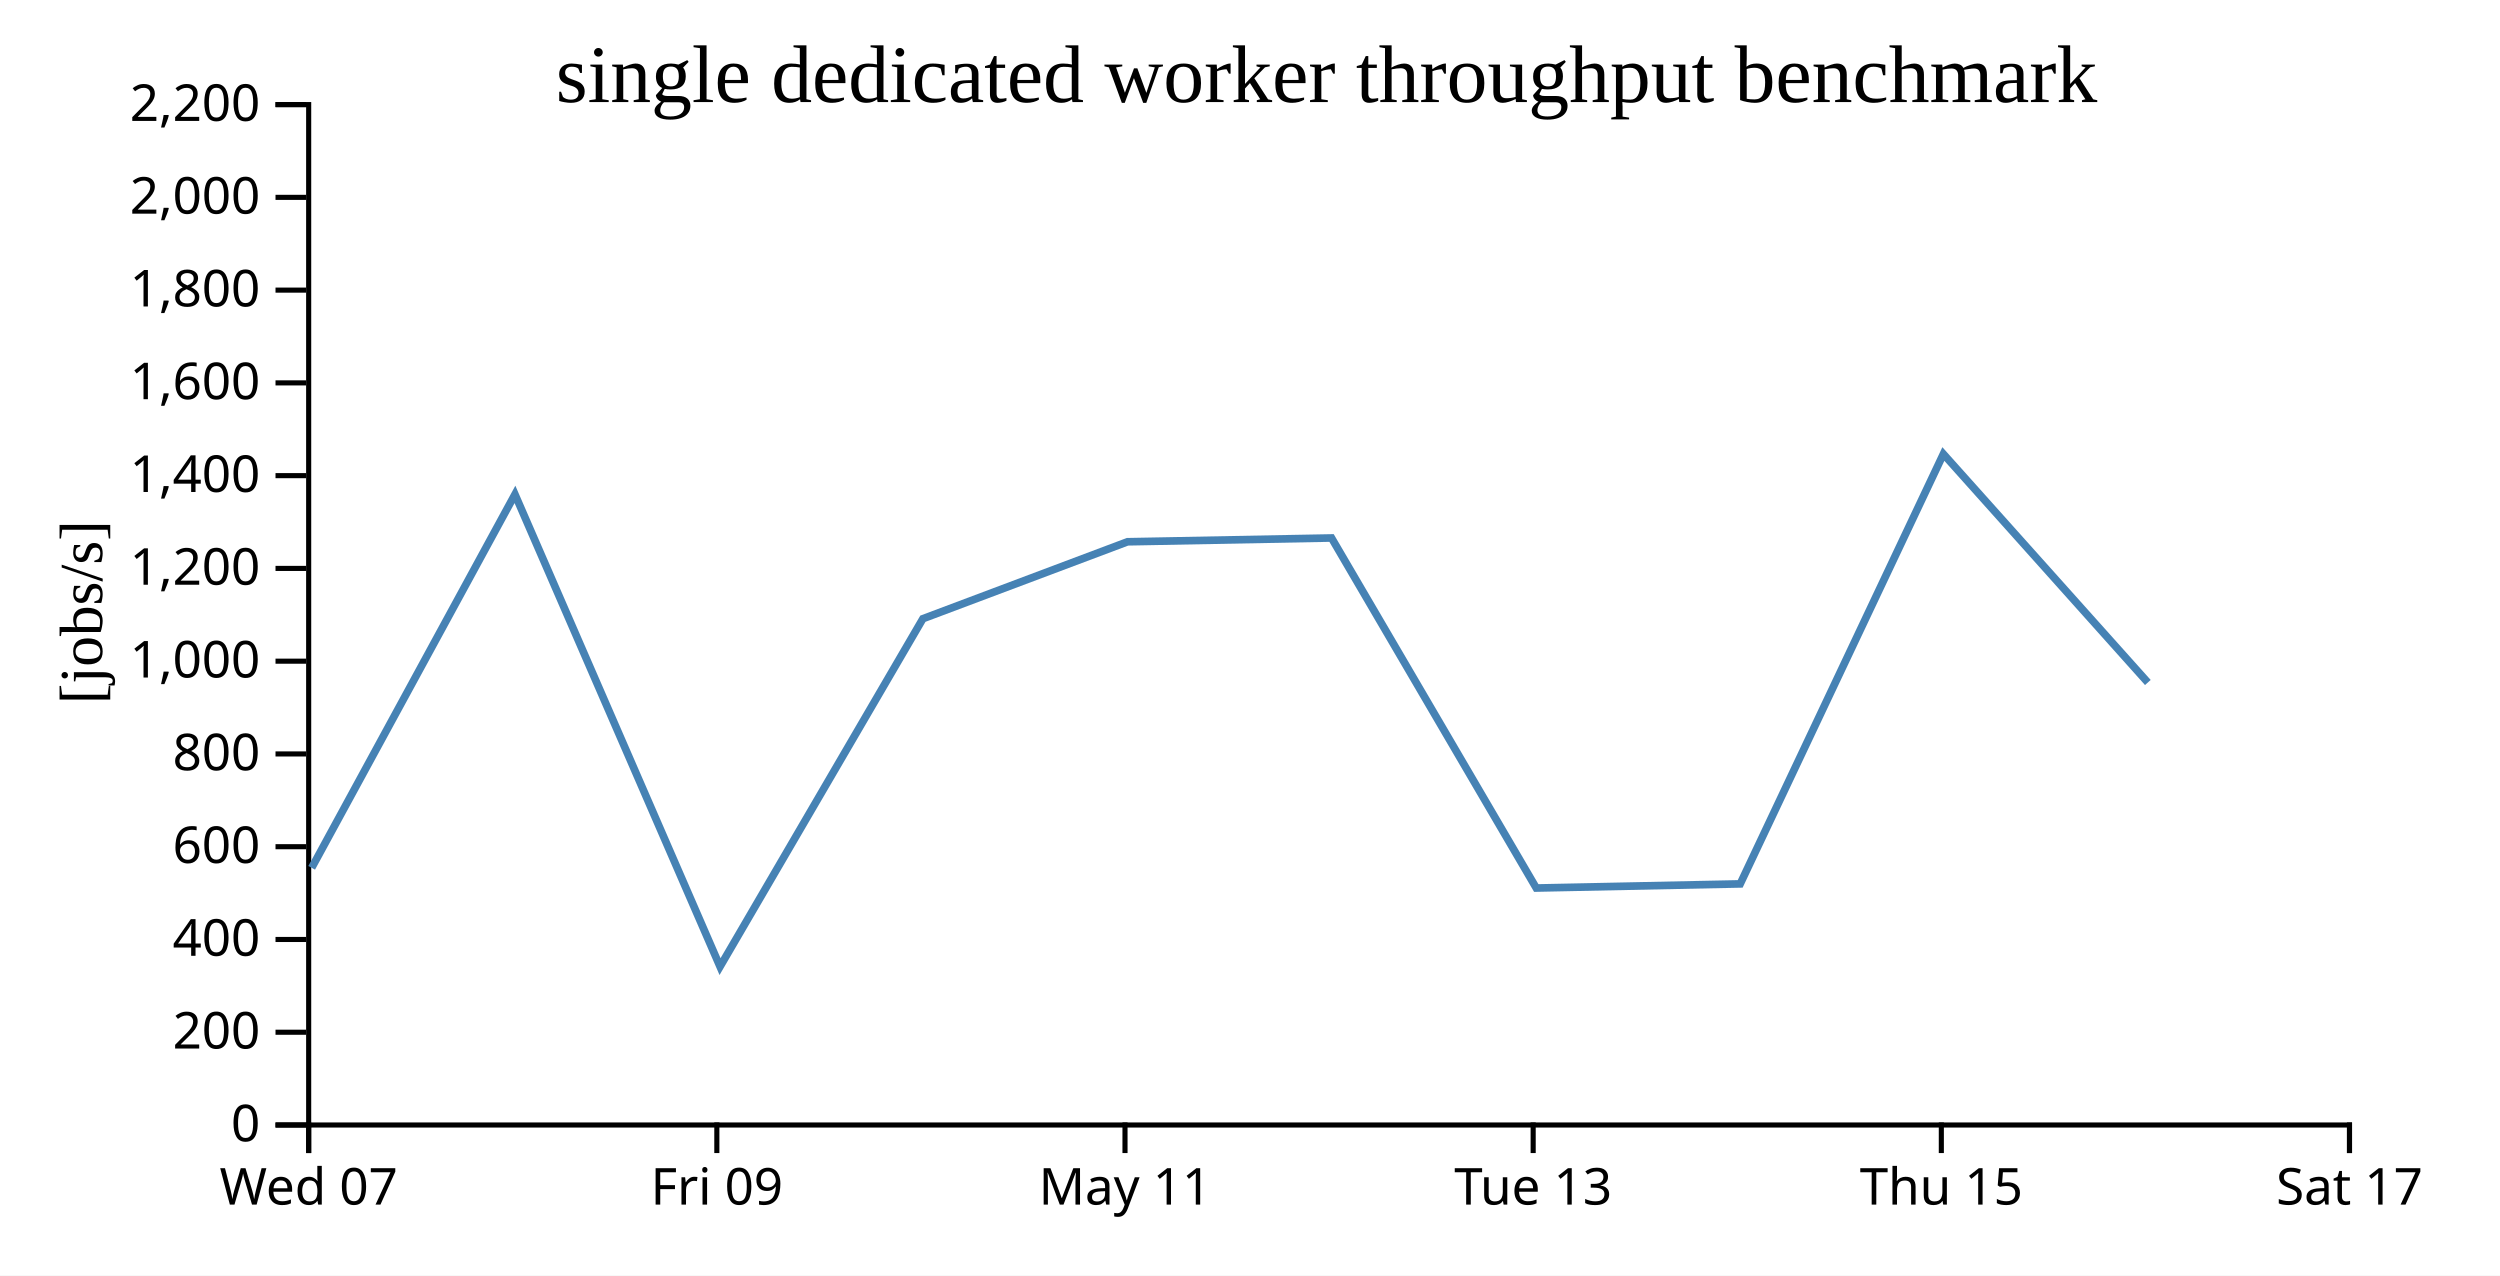
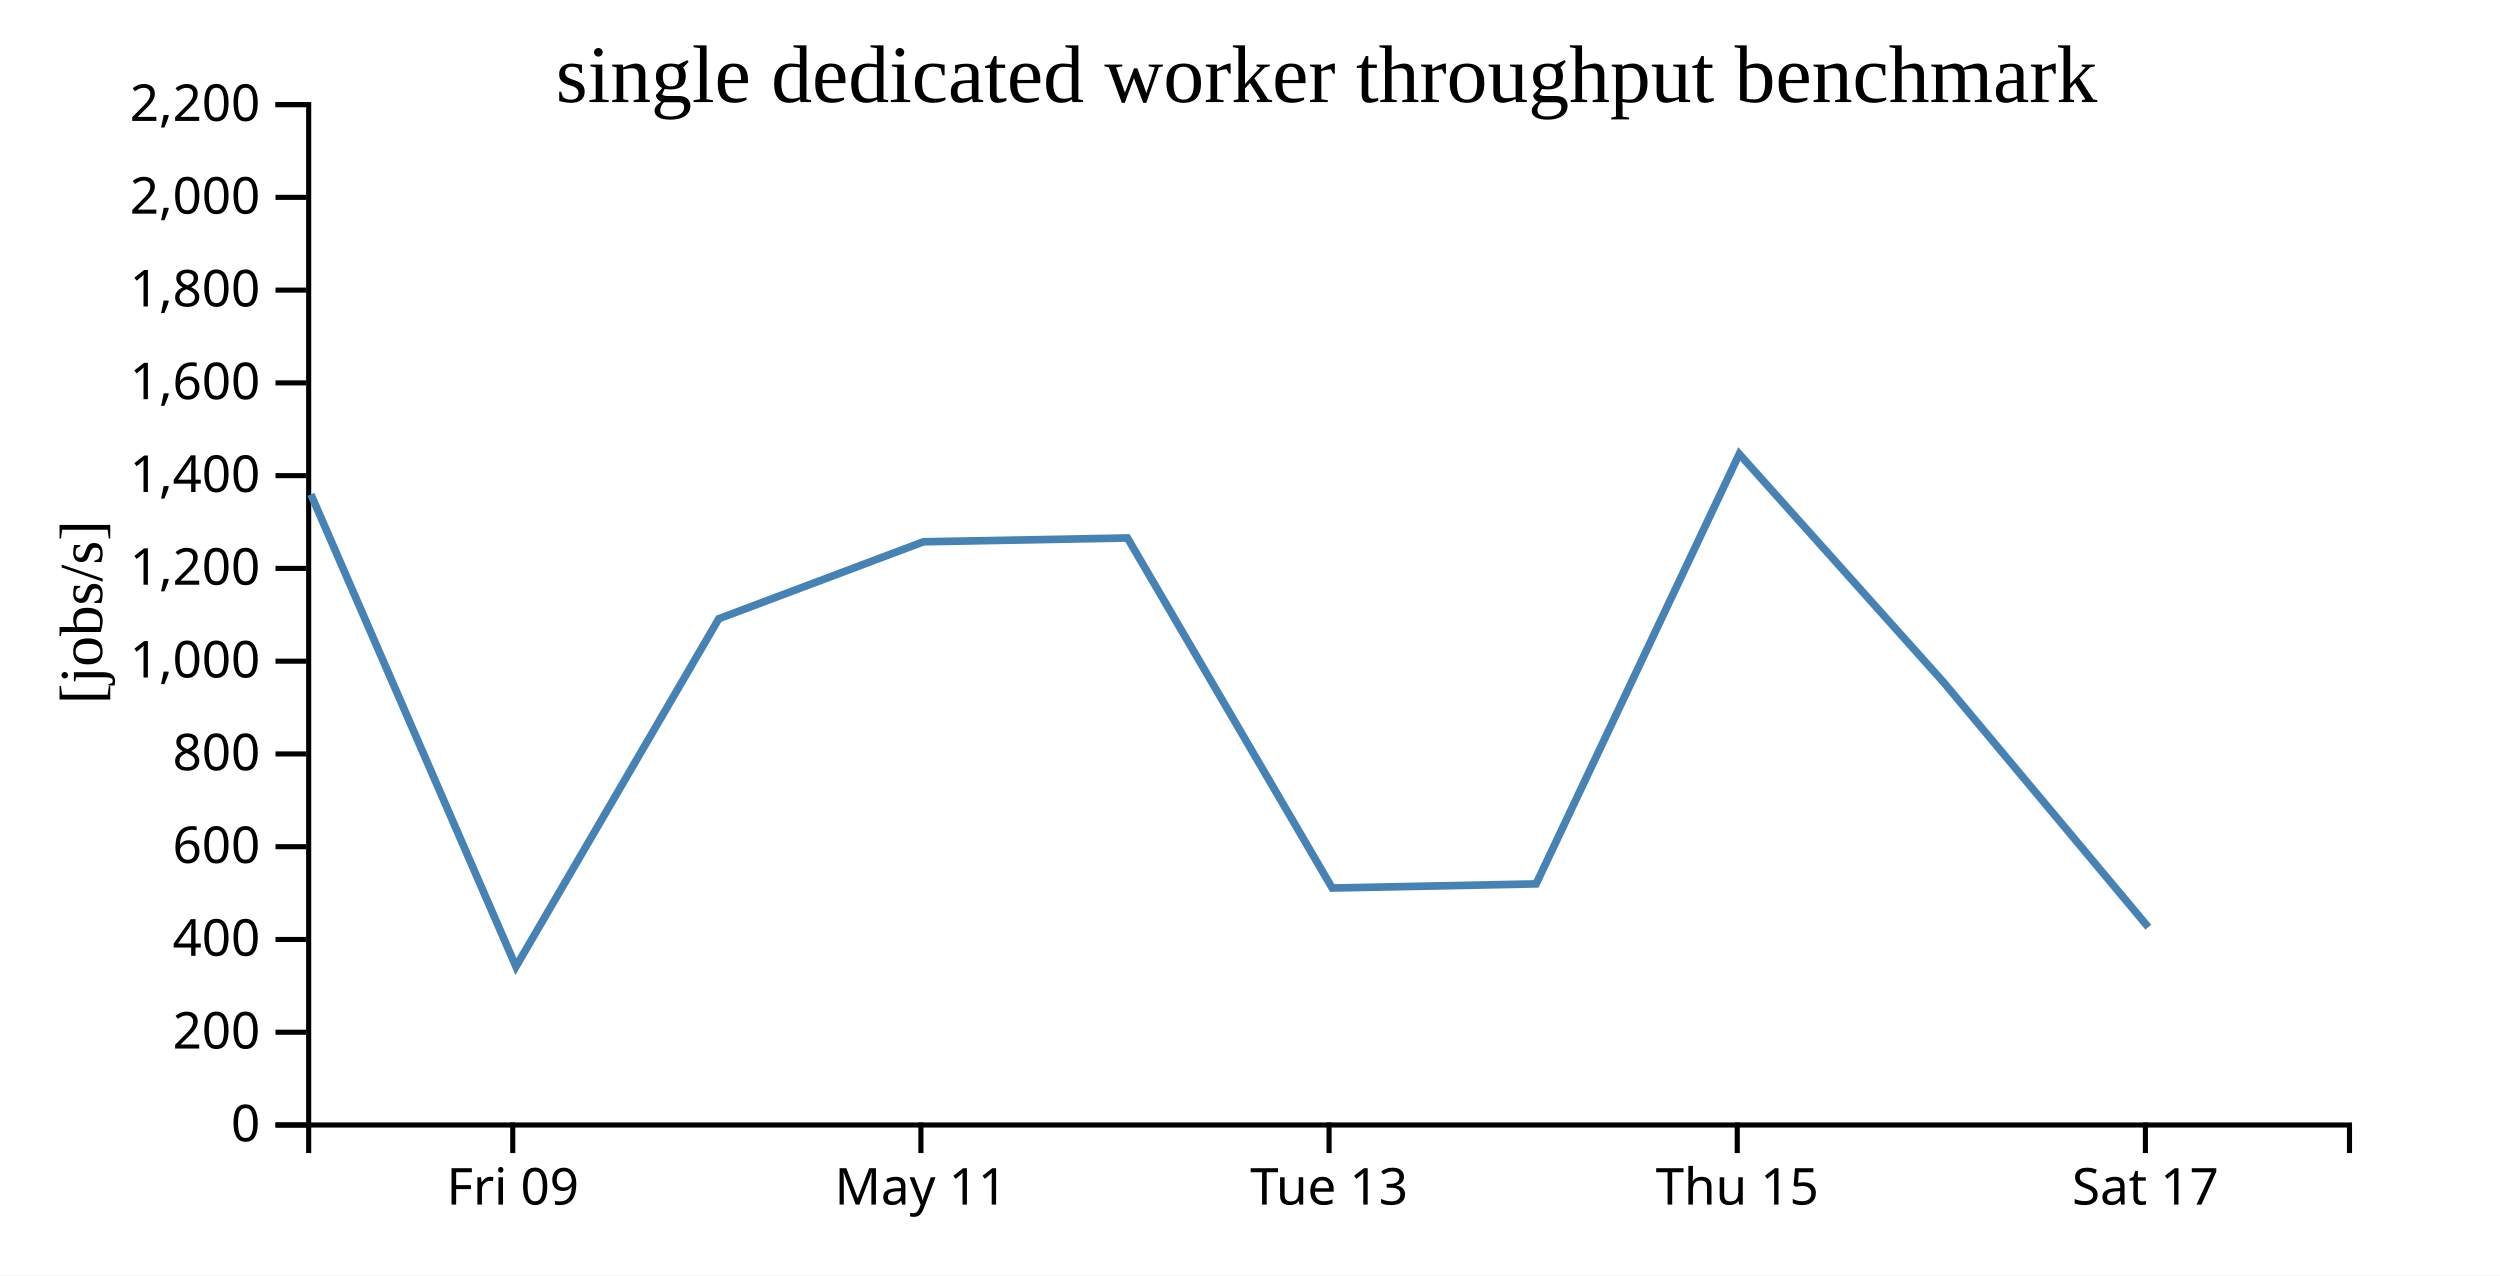
<svg xmlns="http://www.w3.org/2000/svg" width="490" height="250">
  <rect width="100%" height="100%" fill="white" />
  <g transform="translate(60,20)">
    <g transform="translate(0,200)" fill="none" font-size="10" font-family="sans-serif" text-anchor="middle">
      <path class="domain" stroke="currentColor" d="M0.5,6V0.5H400.5V6" />
-       <g class="tick" opacity="1" transform="translate(0.5,0)">
-         <line stroke="currentColor" y2="6" />
-         <text fill="currentColor" y="9" dy="0.71em">Wed 07</text>
-       </g>
-       <g class="tick" opacity="1" transform="translate(80.5,0)">
+       <g class="tick" opacity="1" transform="translate(40.5,0)">
        <line stroke="currentColor" y2="6" />
        <text fill="currentColor" y="9" dy="0.71em">Fri 09</text>
      </g>
-       <g class="tick" opacity="1" transform="translate(160.5,0)">
+       <g class="tick" opacity="1" transform="translate(120.5,0)">
        <line stroke="currentColor" y2="6" />
        <text fill="currentColor" y="9" dy="0.71em">May 11</text>
      </g>
-       <g class="tick" opacity="1" transform="translate(240.5,0)">
+       <g class="tick" opacity="1" transform="translate(200.5,0)">
        <line stroke="currentColor" y2="6" />
        <text fill="currentColor" y="9" dy="0.71em">Tue 13</text>
      </g>
-       <g class="tick" opacity="1" transform="translate(320.5,0)">
+       <g class="tick" opacity="1" transform="translate(280.5,0)">
        <line stroke="currentColor" y2="6" />
        <text fill="currentColor" y="9" dy="0.71em">Thu 15</text>
      </g>
-       <g class="tick" opacity="1" transform="translate(400.5,0)">
+       <g class="tick" opacity="1" transform="translate(360.5,0)">
        <line stroke="currentColor" y2="6" />
        <text fill="currentColor" y="9" dy="0.71em">Sat 17</text>
      </g>
    </g>
    <g fill="none" font-size="10" font-family="sans-serif" text-anchor="end">
      <path class="domain" stroke="currentColor" d="M-6,200.5H0.5V0.5H-6" />
      <g class="tick" opacity="1" transform="translate(0,200.5)">
        <line stroke="currentColor" x2="-6" />
        <text fill="currentColor" x="-9" dy="0.32em">0</text>
      </g>
      <g class="tick" opacity="1" transform="translate(0,182.3182)">
        <line stroke="currentColor" x2="-6" />
        <text fill="currentColor" x="-9" dy="0.32em">200</text>
      </g>
      <g class="tick" opacity="1" transform="translate(0,164.1364)">
        <line stroke="currentColor" x2="-6" />
        <text fill="currentColor" x="-9" dy="0.32em">400</text>
      </g>
      <g class="tick" opacity="1" transform="translate(0,145.9545)">
        <line stroke="currentColor" x2="-6" />
        <text fill="currentColor" x="-9" dy="0.32em">600</text>
      </g>
      <g class="tick" opacity="1" transform="translate(0,127.7727)">
        <line stroke="currentColor" x2="-6" />
        <text fill="currentColor" x="-9" dy="0.32em">800</text>
      </g>
      <g class="tick" opacity="1" transform="translate(0,109.5909)">
        <line stroke="currentColor" x2="-6" />
        <text fill="currentColor" x="-9" dy="0.32em">1,000</text>
      </g>
      <g class="tick" opacity="1" transform="translate(0,91.40909)">
        <line stroke="currentColor" x2="-6" />
        <text fill="currentColor" x="-9" dy="0.32em">1,200</text>
      </g>
      <g class="tick" opacity="1" transform="translate(0,73.22727)">
        <line stroke="currentColor" x2="-6" />
        <text fill="currentColor" x="-9" dy="0.32em">1,400</text>
      </g>
      <g class="tick" opacity="1" transform="translate(0,55.04545)">
        <line stroke="currentColor" x2="-6" />
        <text fill="currentColor" x="-9" dy="0.32em">1,600</text>
      </g>
      <g class="tick" opacity="1" transform="translate(0,36.86364)">
        <line stroke="currentColor" x2="-6" />
        <text fill="currentColor" x="-9" dy="0.32em">1,800</text>
      </g>
      <g class="tick" opacity="1" transform="translate(0,18.68182)">
        <line stroke="currentColor" x2="-6" />
        <text fill="currentColor" x="-9" dy="0.32em">2,000</text>
      </g>
      <g class="tick" opacity="1" transform="translate(0,0.5)">
        <line stroke="currentColor" x2="-6" />
        <text fill="currentColor" x="-9" dy="0.32em">2,200</text>
      </g>
    </g>
    <text text-anchor="middle" style="font-size: 12px" transform="rotate(-90)" y="-40" x="-100">[jobs/s]</text>
    <text text-anchor="middle" style="font-size: 16px" y="0" x="200">single dedicated worker throughput benchmark</text>
-     <path fill="none" stroke="steelblue" stroke-width="1.5" d="M1.089,150.095L40.932,76.9L81.127,169.452L120.886,101.268L160.995,86.188L200.982,85.444L241.108,154.053L281.079,153.242L320.899,68.988L360.978,113.769" />
+     <path fill="none" stroke="steelblue" stroke-width="1.5" d="M0.932,76.9L41.127,169.452L80.886,101.268L120.995,86.188L160.982,85.444L201.108,154.053L241.079,153.242L280.899,68.988L320.978,113.769L361.071,161.727" />
  </g>
</svg>
